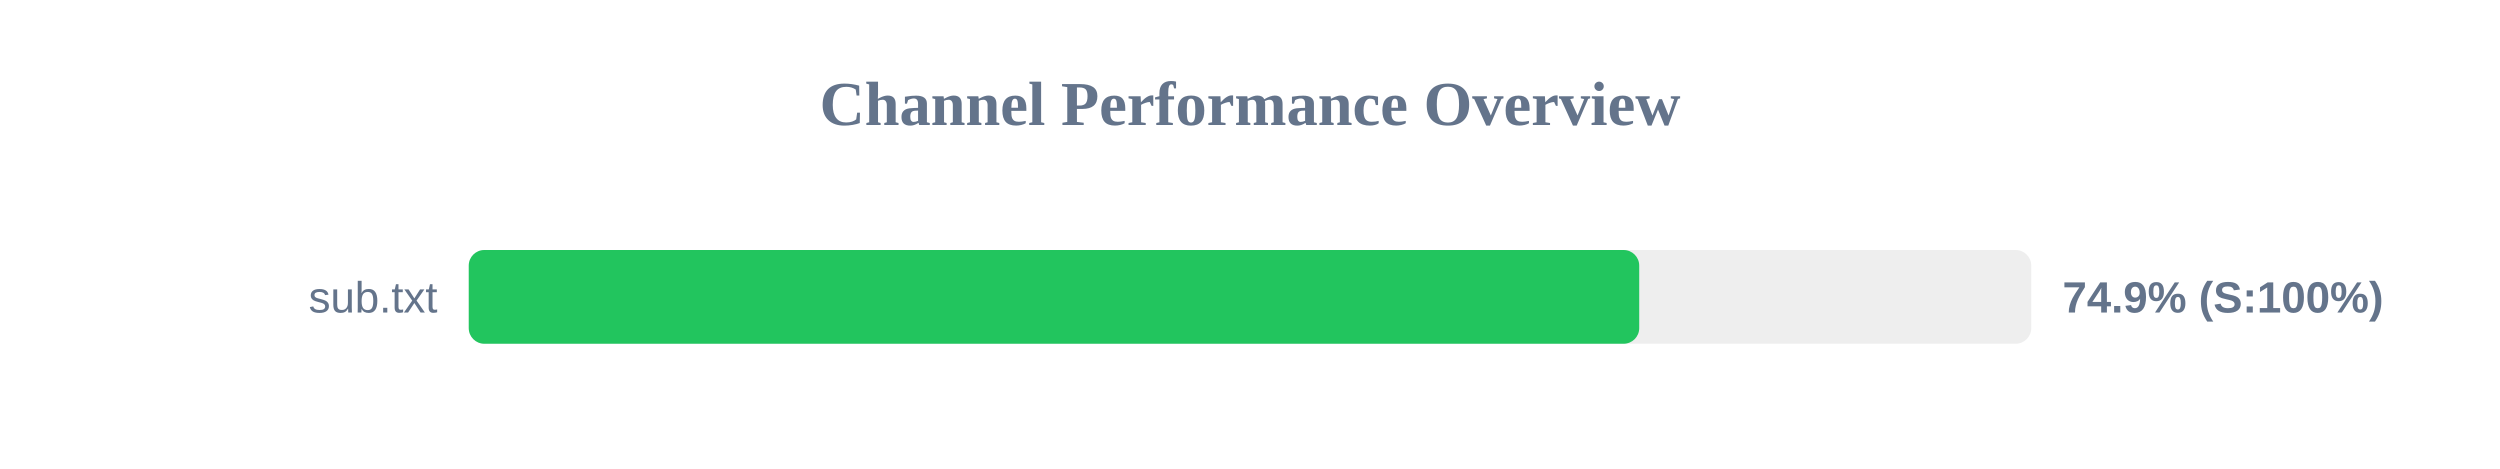
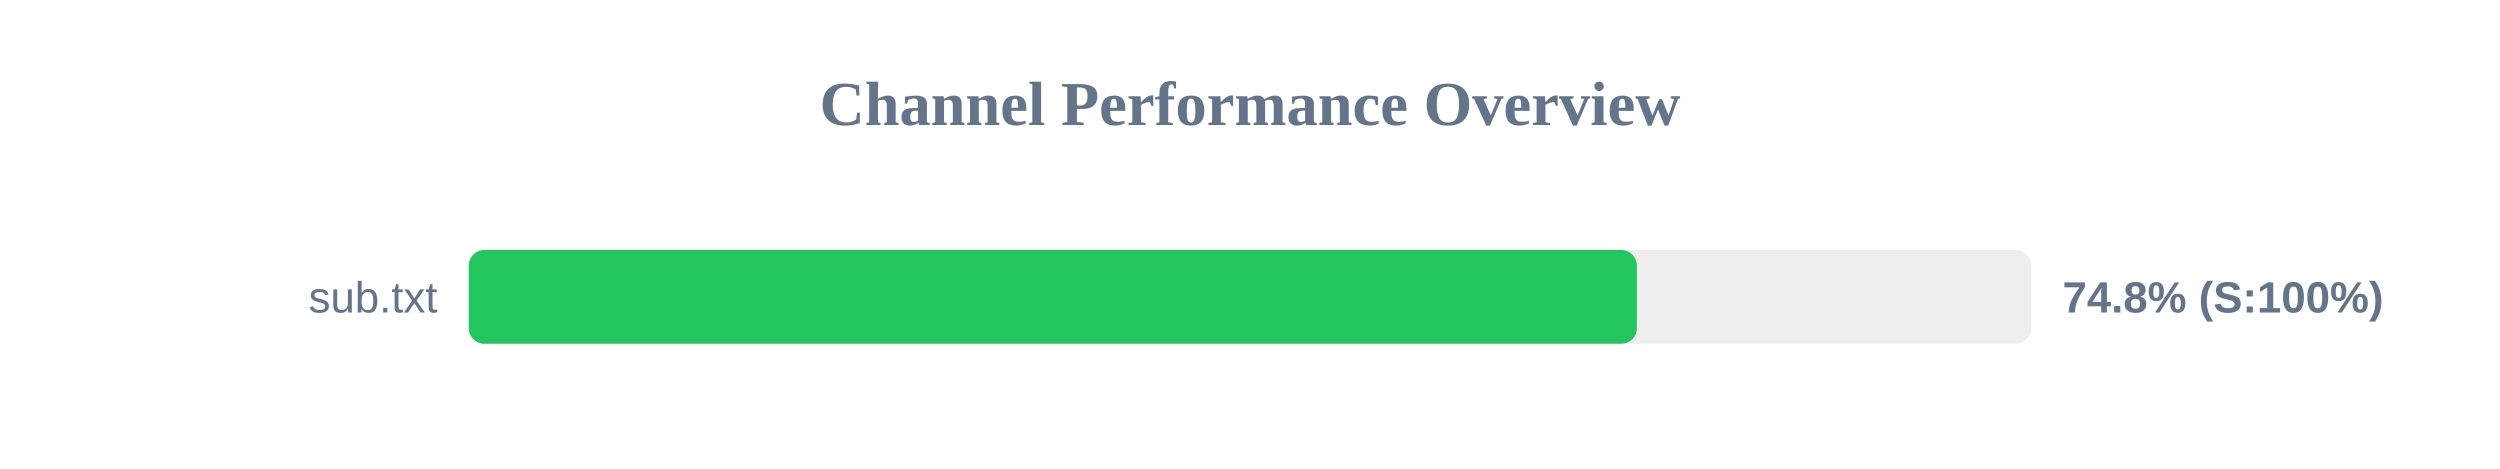
<svg xmlns="http://www.w3.org/2000/svg" width="800" height="150" version="1.1">
  <style>
        .row { font: 14px Arial; fill: #64748b; }
        .score { font: bold 14px Arial; fill: #64748b; }
    </style>
  <text x="400" y="40" text-anchor="middle" font-size="20px" font-weight="bold" fill="#64748b">Channel Performance Overview</text>
  <rect x="150" y="80" width="500" height="30" fill="#eee" rx="5" />
-   <rect x="150" y="80" width="374.55" height="30" fill="#22c55e" rx="5" />
+   <rect x="150" y="80" width="373.8" height="30" fill="#22c55e" rx="5" />
  <text x="140" y="100" text-anchor="end" class="row">sub.txt</text>
-   <text x="660" y="100" text-anchor="start" class="score">74.9% (S:100%)</text>
+   <text x="660" y="100" text-anchor="start" class="score">74.8% (S:100%)</text>
</svg>
